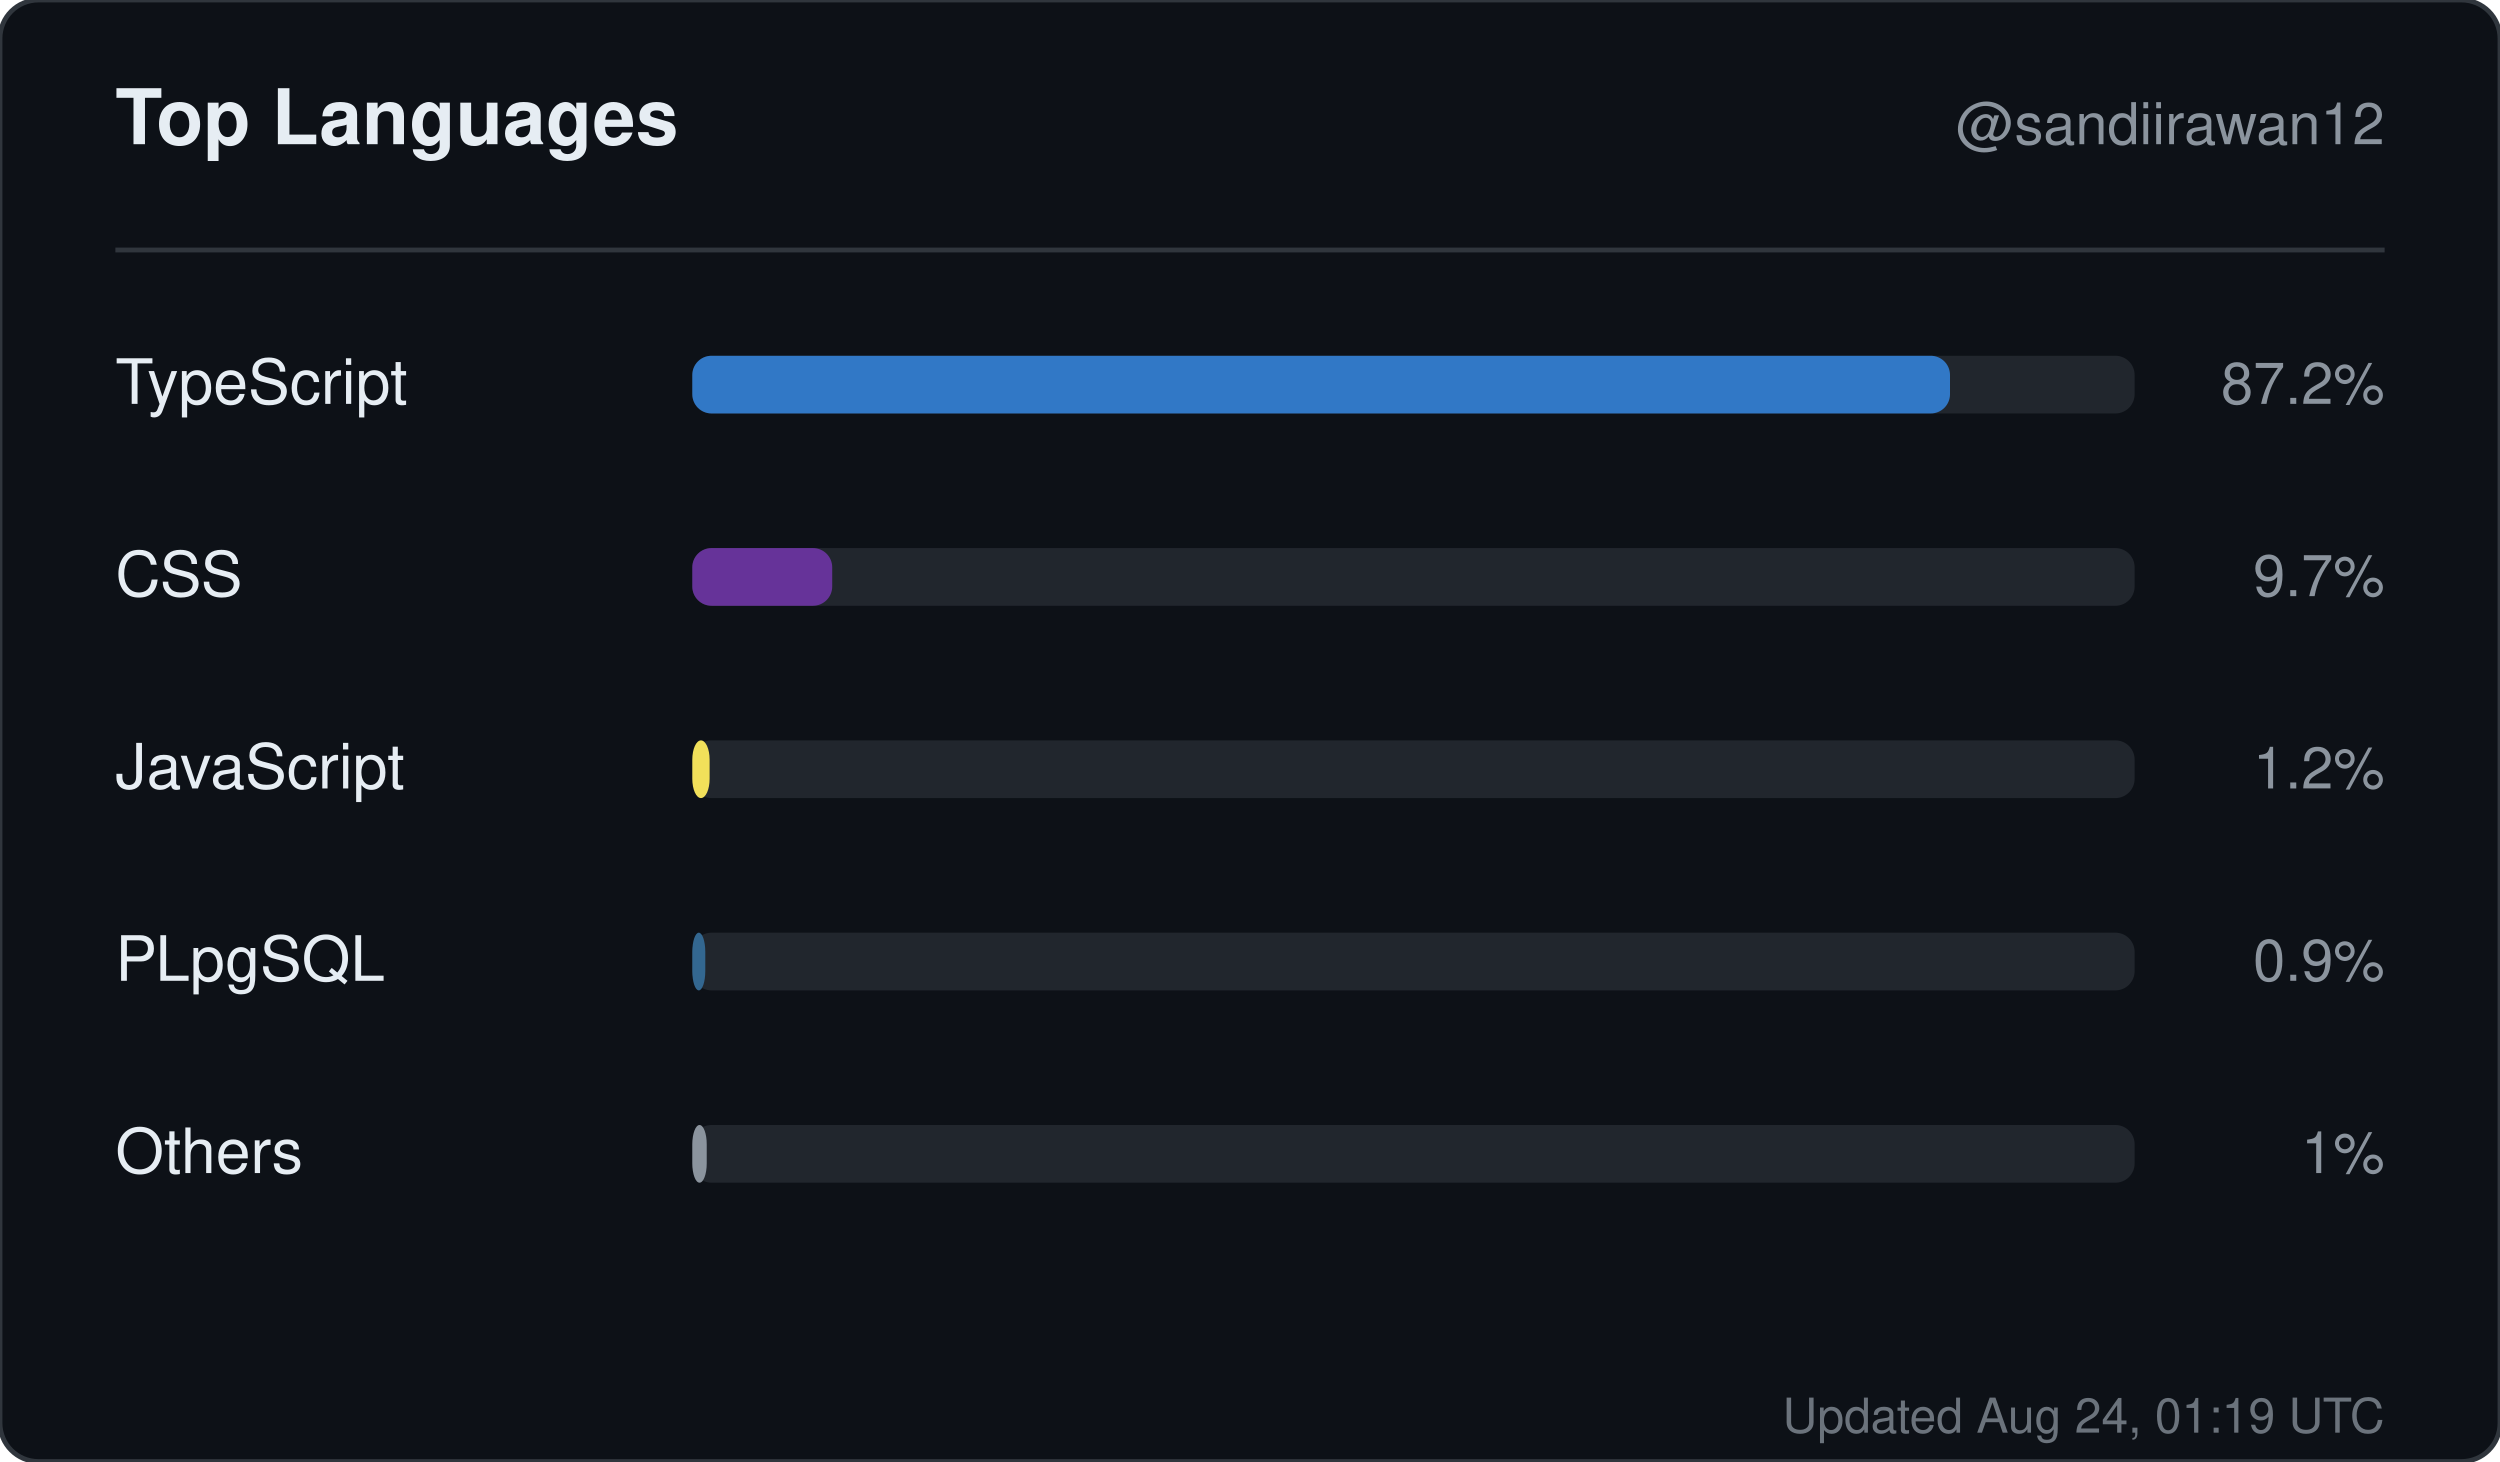
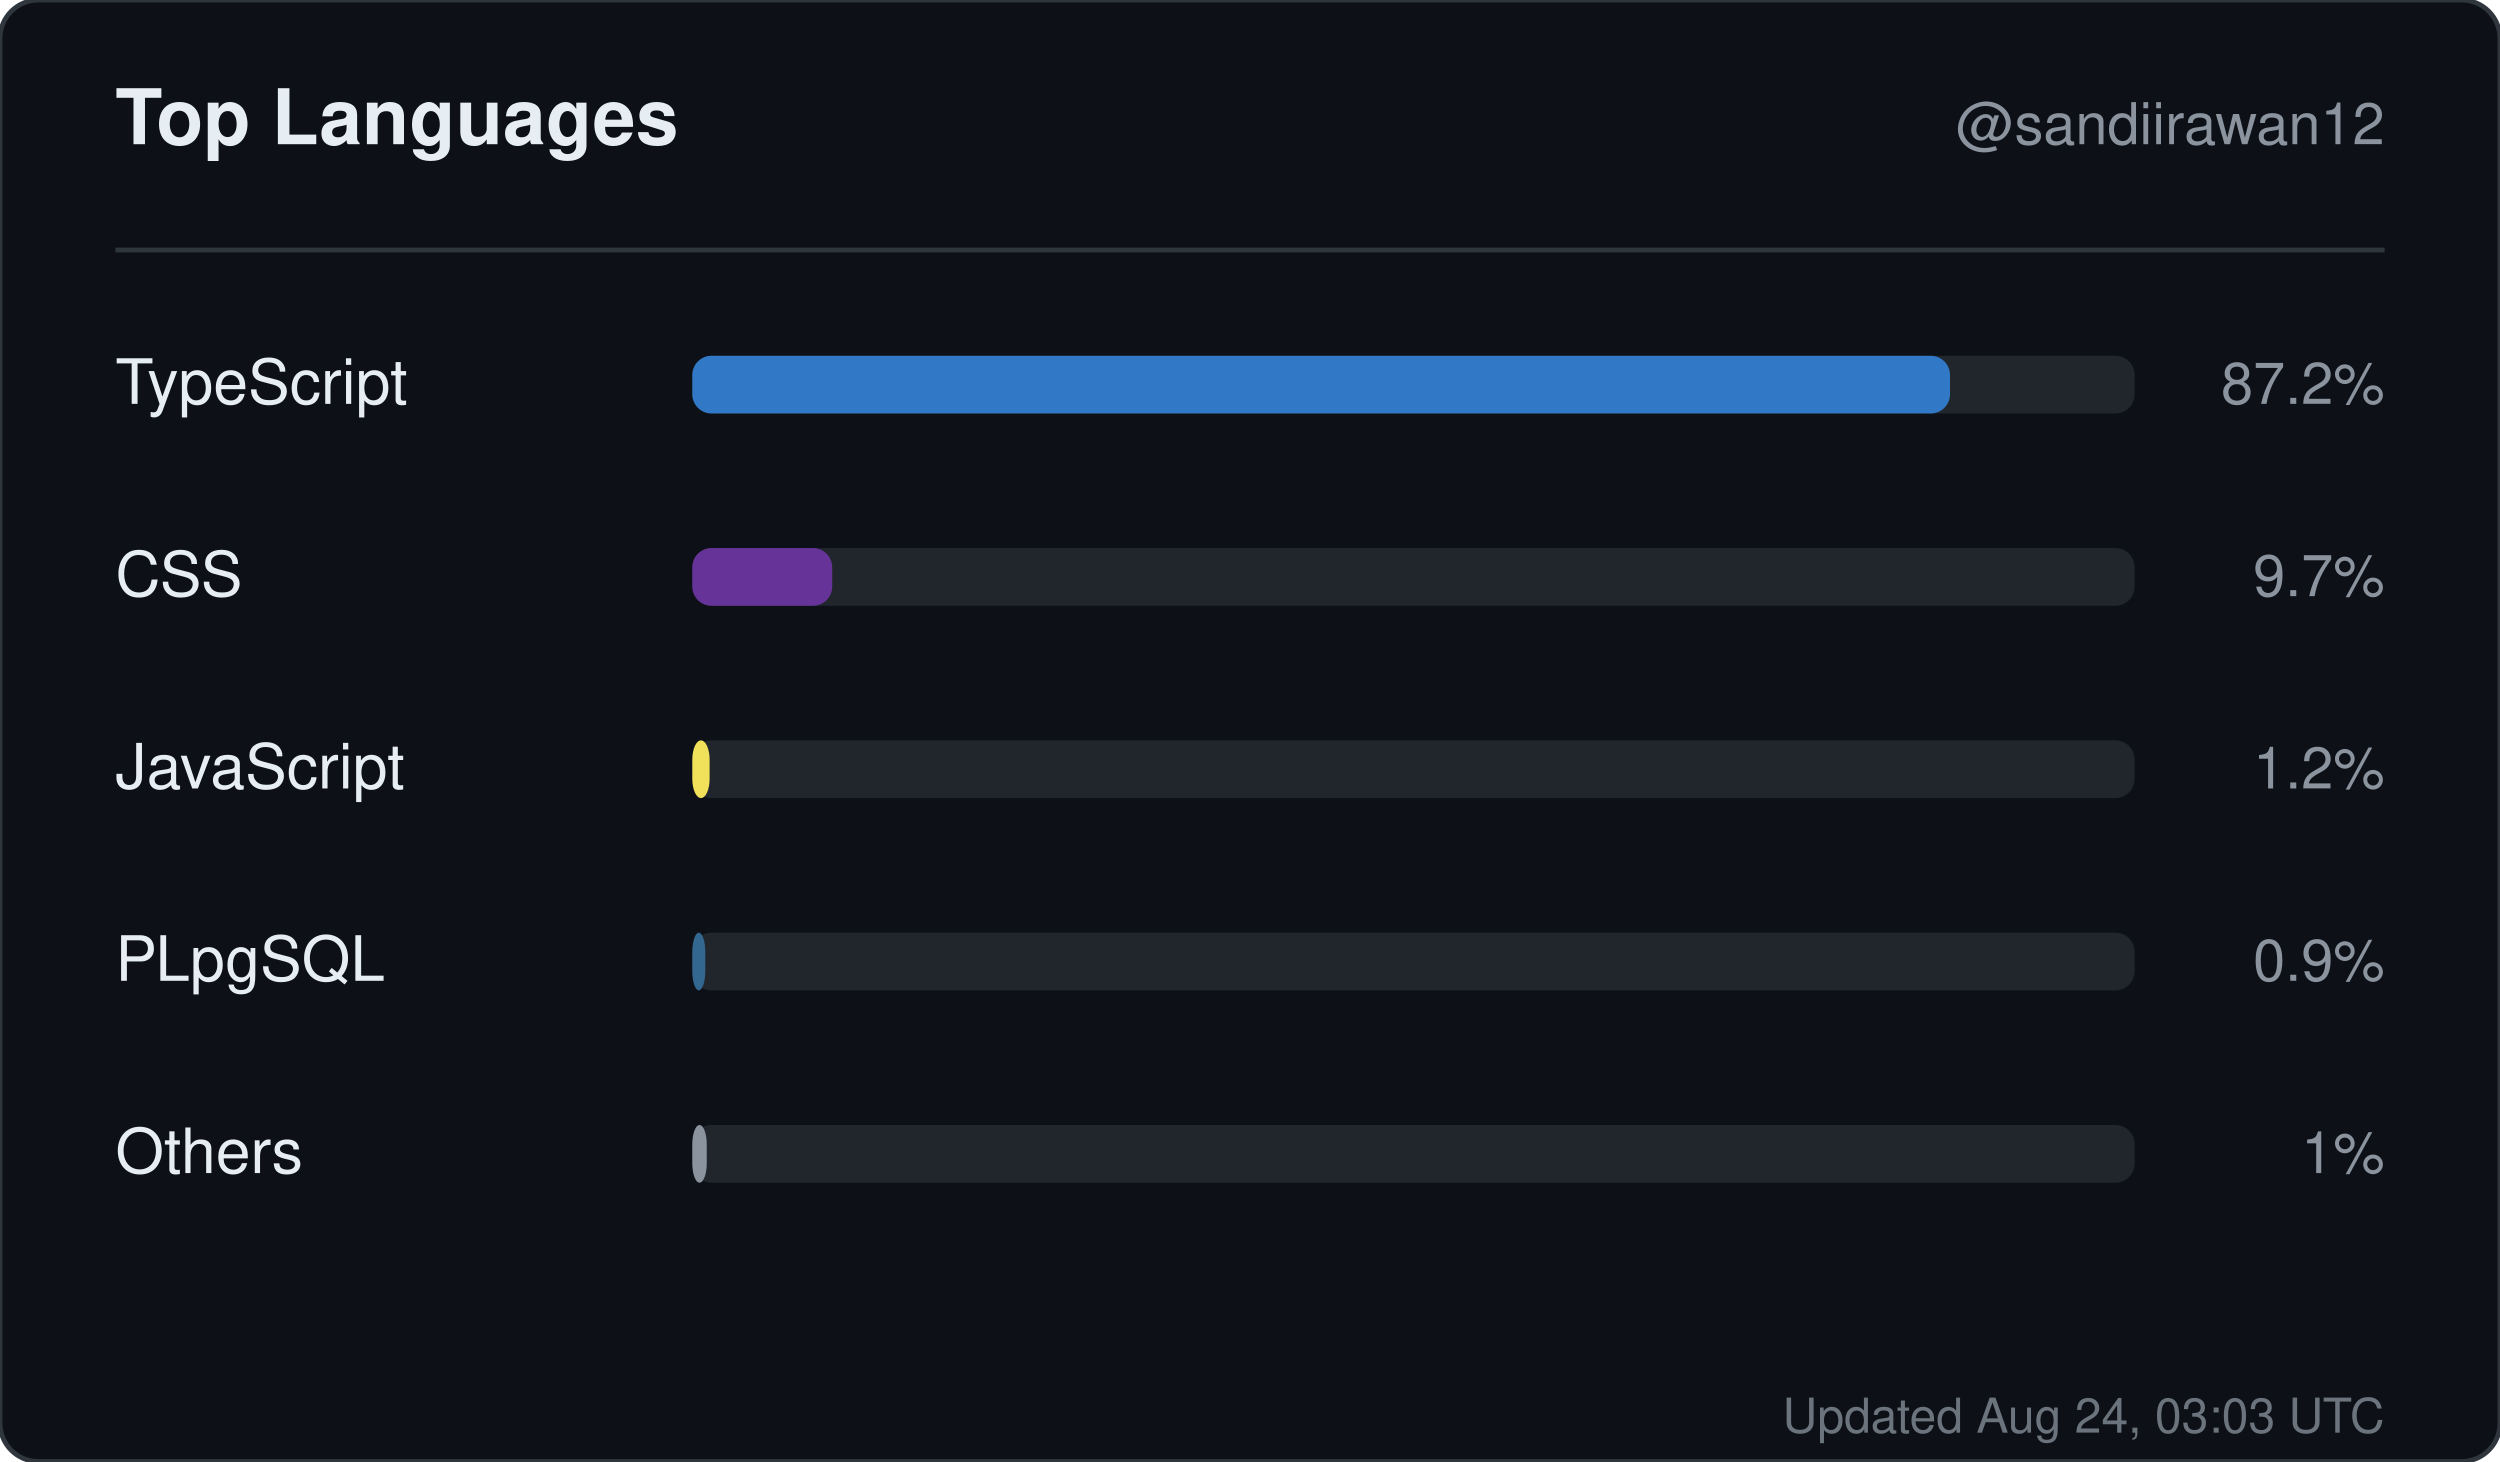
<svg xmlns="http://www.w3.org/2000/svg" width="520" height="304" viewBox="0 0 520 304" role="img" aria-label="Top languages for sandiirawan12">
  <rect width="520" height="304" rx="8" fill="#0d1117" stroke="#30363d" />
  <g font-family="-apple-system, BlinkMacSystemFont, Segoe UI, Helvetica, Arial, sans-serif">
    <text x="24" y="30" fill="#e6edf3" font-size="16" font-weight="700">Top Languages</text>
    <text x="496" y="30" fill="#8b949e" font-size="12" text-anchor="end">@sandiirawan12</text>
    <line x1="24" y1="52" x2="496" y2="52" stroke="#30363d" />
    <text x="24" y="84" fill="#e6edf3" font-size="13">TypeScript</text>
    <rect x="144" y="74" width="300" height="12" rx="4" fill="#21262d" />
    <rect x="144" y="74" width="261.6" height="12" rx="4" fill="#3178c6" />
    <text x="496" y="84" fill="#8b949e" font-size="12" text-anchor="end">87.2%</text>
    <text x="24" y="124" fill="#e6edf3" font-size="13">CSS</text>
    <rect x="144" y="114" width="300" height="12" rx="4" fill="#21262d" />
    <rect x="144" y="114" width="29.1" height="12" rx="4" fill="#663399" />
    <text x="496" y="124" fill="#8b949e" font-size="12" text-anchor="end">9.7%</text>
    <text x="24" y="164" fill="#e6edf3" font-size="13">JavaScript</text>
    <rect x="144" y="154" width="300" height="12" rx="4" fill="#21262d" />
    <rect x="144" y="154" width="3.6" height="12" rx="4" fill="#f1e05a" />
    <text x="496" y="164" fill="#8b949e" font-size="12" text-anchor="end">1.2%</text>
    <text x="24" y="204" fill="#e6edf3" font-size="13">PLpgSQL</text>
    <rect x="144" y="194" width="300" height="12" rx="4" fill="#21262d" />
    <rect x="144" y="194" width="2.7" height="12" rx="4" fill="#336790" />
    <text x="496" y="204" fill="#8b949e" font-size="12" text-anchor="end">0.9%</text>
    <text x="24" y="244" fill="#e6edf3" font-size="13">Others</text>
    <rect x="144" y="234" width="300" height="12" rx="4" fill="#21262d" />
    <rect x="144" y="234" width="3" height="12" rx="4" fill="#8b949e" />
    <text x="496" y="244" fill="#8b949e" font-size="12" text-anchor="end">1%</text>
-     <text x="496" y="298" fill="#8b949e" font-size="10" text-anchor="end" opacity="0.75">Updated Aug 24, 01:19 UTC</text>
+     <text x="496" y="298" fill="#8b949e" font-size="10" text-anchor="end" opacity="0.75">Updated Aug 24, 03:03 UTC</text>
  </g>
</svg>
